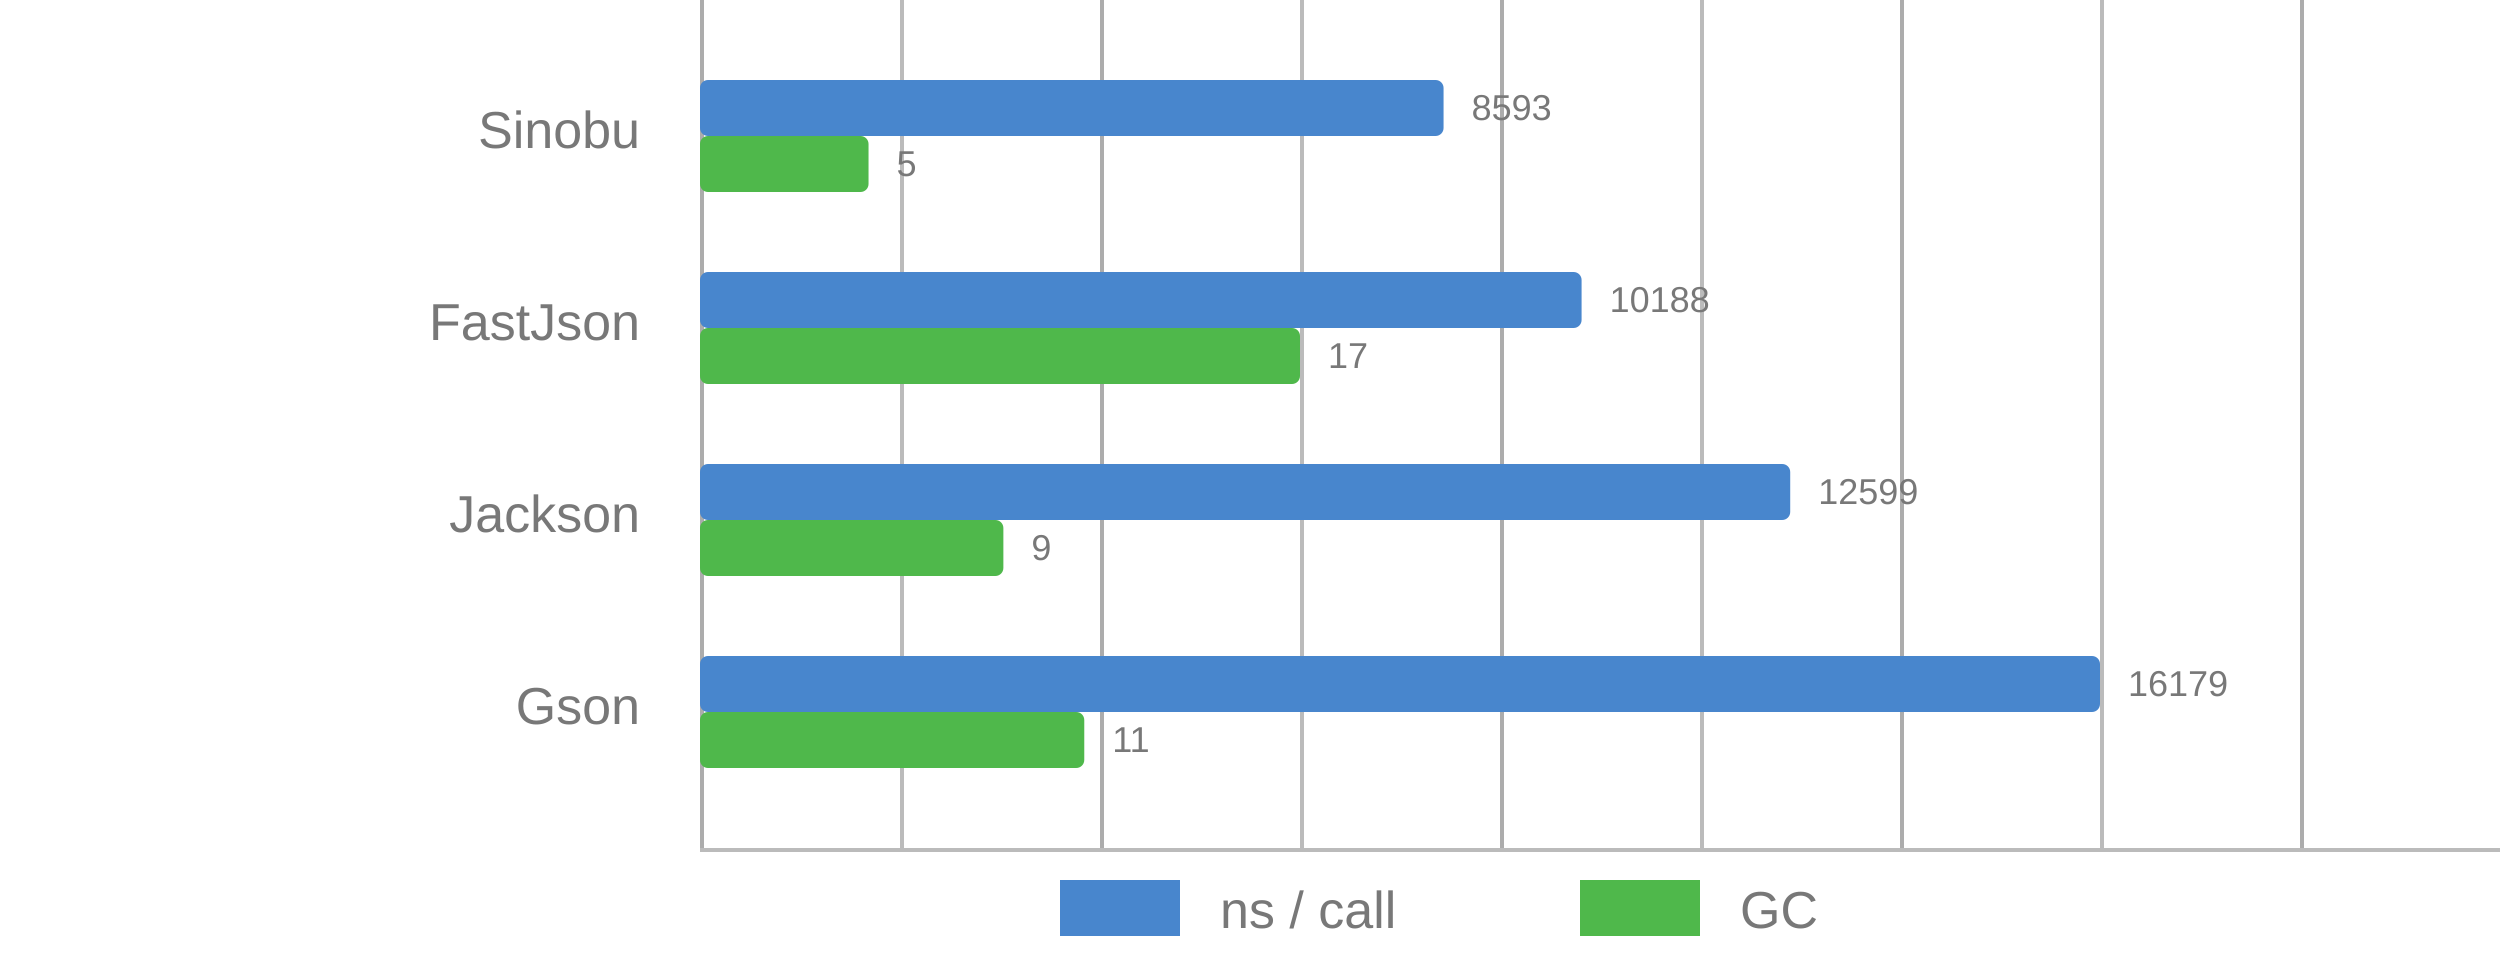
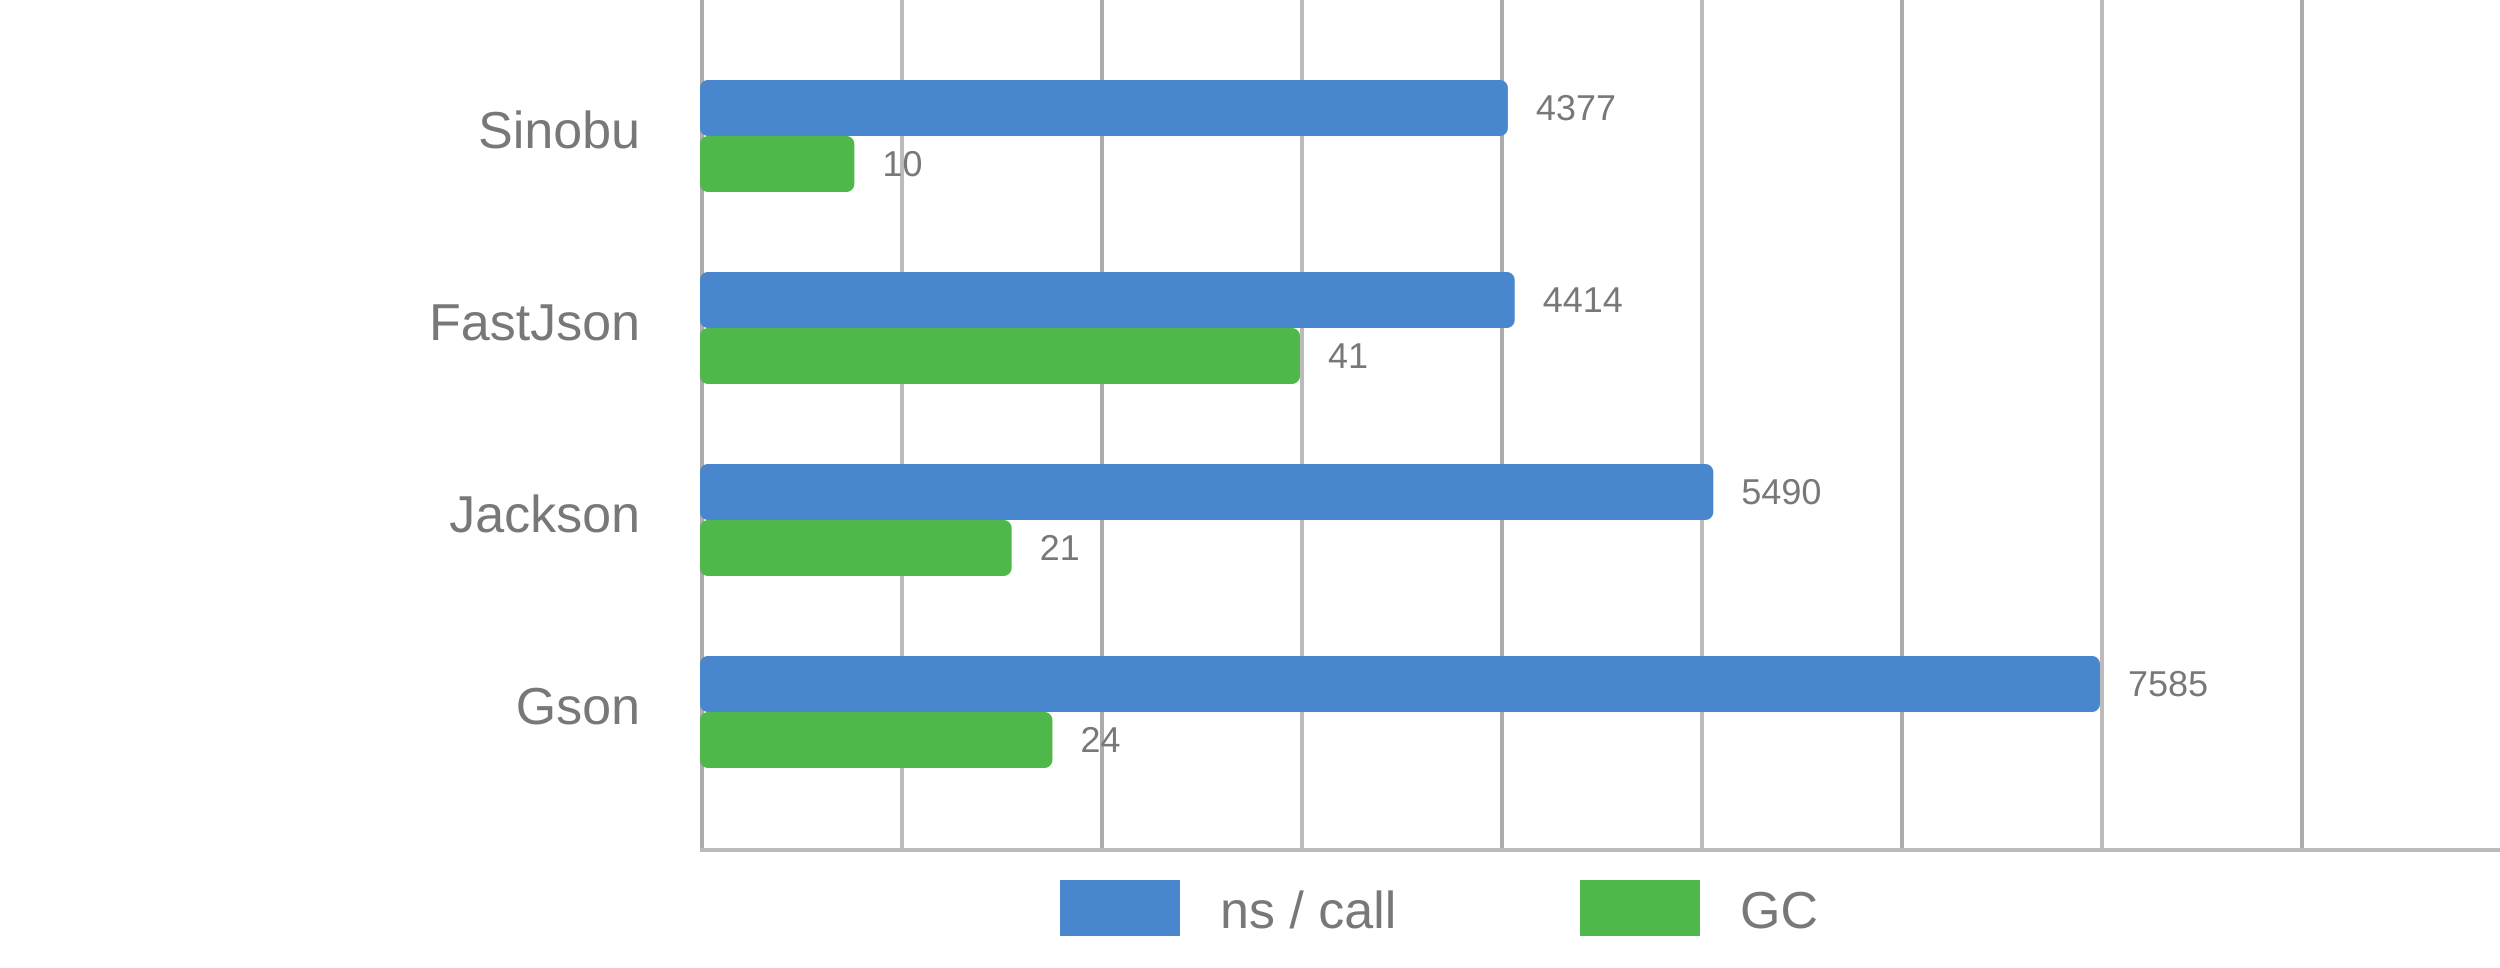
<svg xmlns="http://www.w3.org/2000/svg" viewBox="0 0 625 242">
  <style>
      text {
          font-family: Arial;
          font-size: 13px;
          fill: #787878;
      }

      .desc {
          font-size: 9px;
      }

      .vline {
          fill: #acacac;
          stroke: none;
          stroke-width: 0;
      }

      .subline {
          fill: #bbb;
          stroke: none;
          stroke-width: 0;
      }

      .call {
          fill: #4886CD;
          stroke-linejoin: round;
          height: 14px;
      }

      .gc {
          fill: #4FB84B;
          stroke-linejoin: round;
          height: 14px;
      }
  </style>
  <g>
    <rect x="175" y="0" width="1" height="212" class="vline" />
    <rect x="275" y="0" width="1" height="212" class="vline" />
    <rect x="375" y="0" width="1" height="212" class="vline" />
    <rect x="475" y="0" width="1" height="212" class="vline" />
    <rect x="575" y="0" width="1" height="212" class="vline" />
    <rect x="225" y="0" width="1" height="212" class="subline" />
    <rect x="325" y="0" width="1" height="212" class="subline" />
    <rect x="425" y="0" width="1" height="212" class="subline" />
    <rect x="525" y="0" width="1" height="212" class="subline" />
    <rect x="175" y="212" width="450" height="1" class="subline" />
    <rect x="265" y="220" width="30" class="call" />
    <text x="305" y="232">ns / call</text>
    <rect x="395" y="220" width="30" class="gc" />
    <text x="435" y="232">GC</text>
  </g>
  <g>
-     <rect x="175" y="20" width="185.892" rx="2" ry="2" class="call" />
-     <rect x="175" y="34" width="42.135" rx="2" ry="2" class="gc" />
+     <rect x="175" y="20" width="201.971" rx="2" ry="2" class="call" />
+     <rect x="175" y="34" width="38.592" rx="2" ry="2" class="gc" />
    <text x="160" y="37" text-anchor="end">Sinobu</text>
-     <text x="367.892" y="30" class="desc">8593</text>
-     <text x="224.135" y="44" class="desc">5</text>
+     <text x="383.971" y="30" class="desc">4377</text>
+     <text x="220.592" y="44" class="desc">10</text>
  </g>
  <g>
-     <rect x="175" y="68" width="220.397" rx="2" ry="2" class="call" />
+     <rect x="175" y="68" width="203.678" rx="2" ry="2" class="call" />
    <rect x="175" y="82" width="150" rx="2" ry="2" class="gc" />
    <text x="160" y="85" text-anchor="end">FastJson</text>
-     <text x="402.397" y="78" class="desc">10188</text>
-     <text x="332" y="92" class="desc">17</text>
+     <text x="385.678" y="78" class="desc">4414</text>
+     <text x="332" y="92" class="desc">41</text>
  </g>
  <g>
-     <rect x="175" y="116" width="272.554" rx="2" ry="2" class="call" />
-     <rect x="175" y="130" width="75.843" rx="2" ry="2" class="gc" />
+     <rect x="175" y="116" width="253.329" rx="2" ry="2" class="call" />
+     <rect x="175" y="130" width="77.913" rx="2" ry="2" class="gc" />
    <text x="160" y="133" text-anchor="end">Jackson</text>
-     <text x="454.554" y="126" class="desc">12599</text>
-     <text x="257.843" y="140" class="desc">9</text>
+     <text x="435.329" y="126" class="desc">5490</text>
+     <text x="259.913" y="140" class="desc">21</text>
  </g>
  <g>
    <rect x="175" y="164" width="350" rx="2" ry="2" class="call" />
-     <rect x="175" y="178" width="96.067" rx="2" ry="2" class="gc" />
+     <rect x="175" y="178" width="88.107" rx="2" ry="2" class="gc" />
    <text x="160" y="181" text-anchor="end">Gson</text>
-     <text x="532" y="174" class="desc">16179</text>
-     <text x="278.067" y="188" class="desc">11</text>
+     <text x="532" y="174" class="desc">7585</text>
+     <text x="270.107" y="188" class="desc">24</text>
  </g>
</svg>
